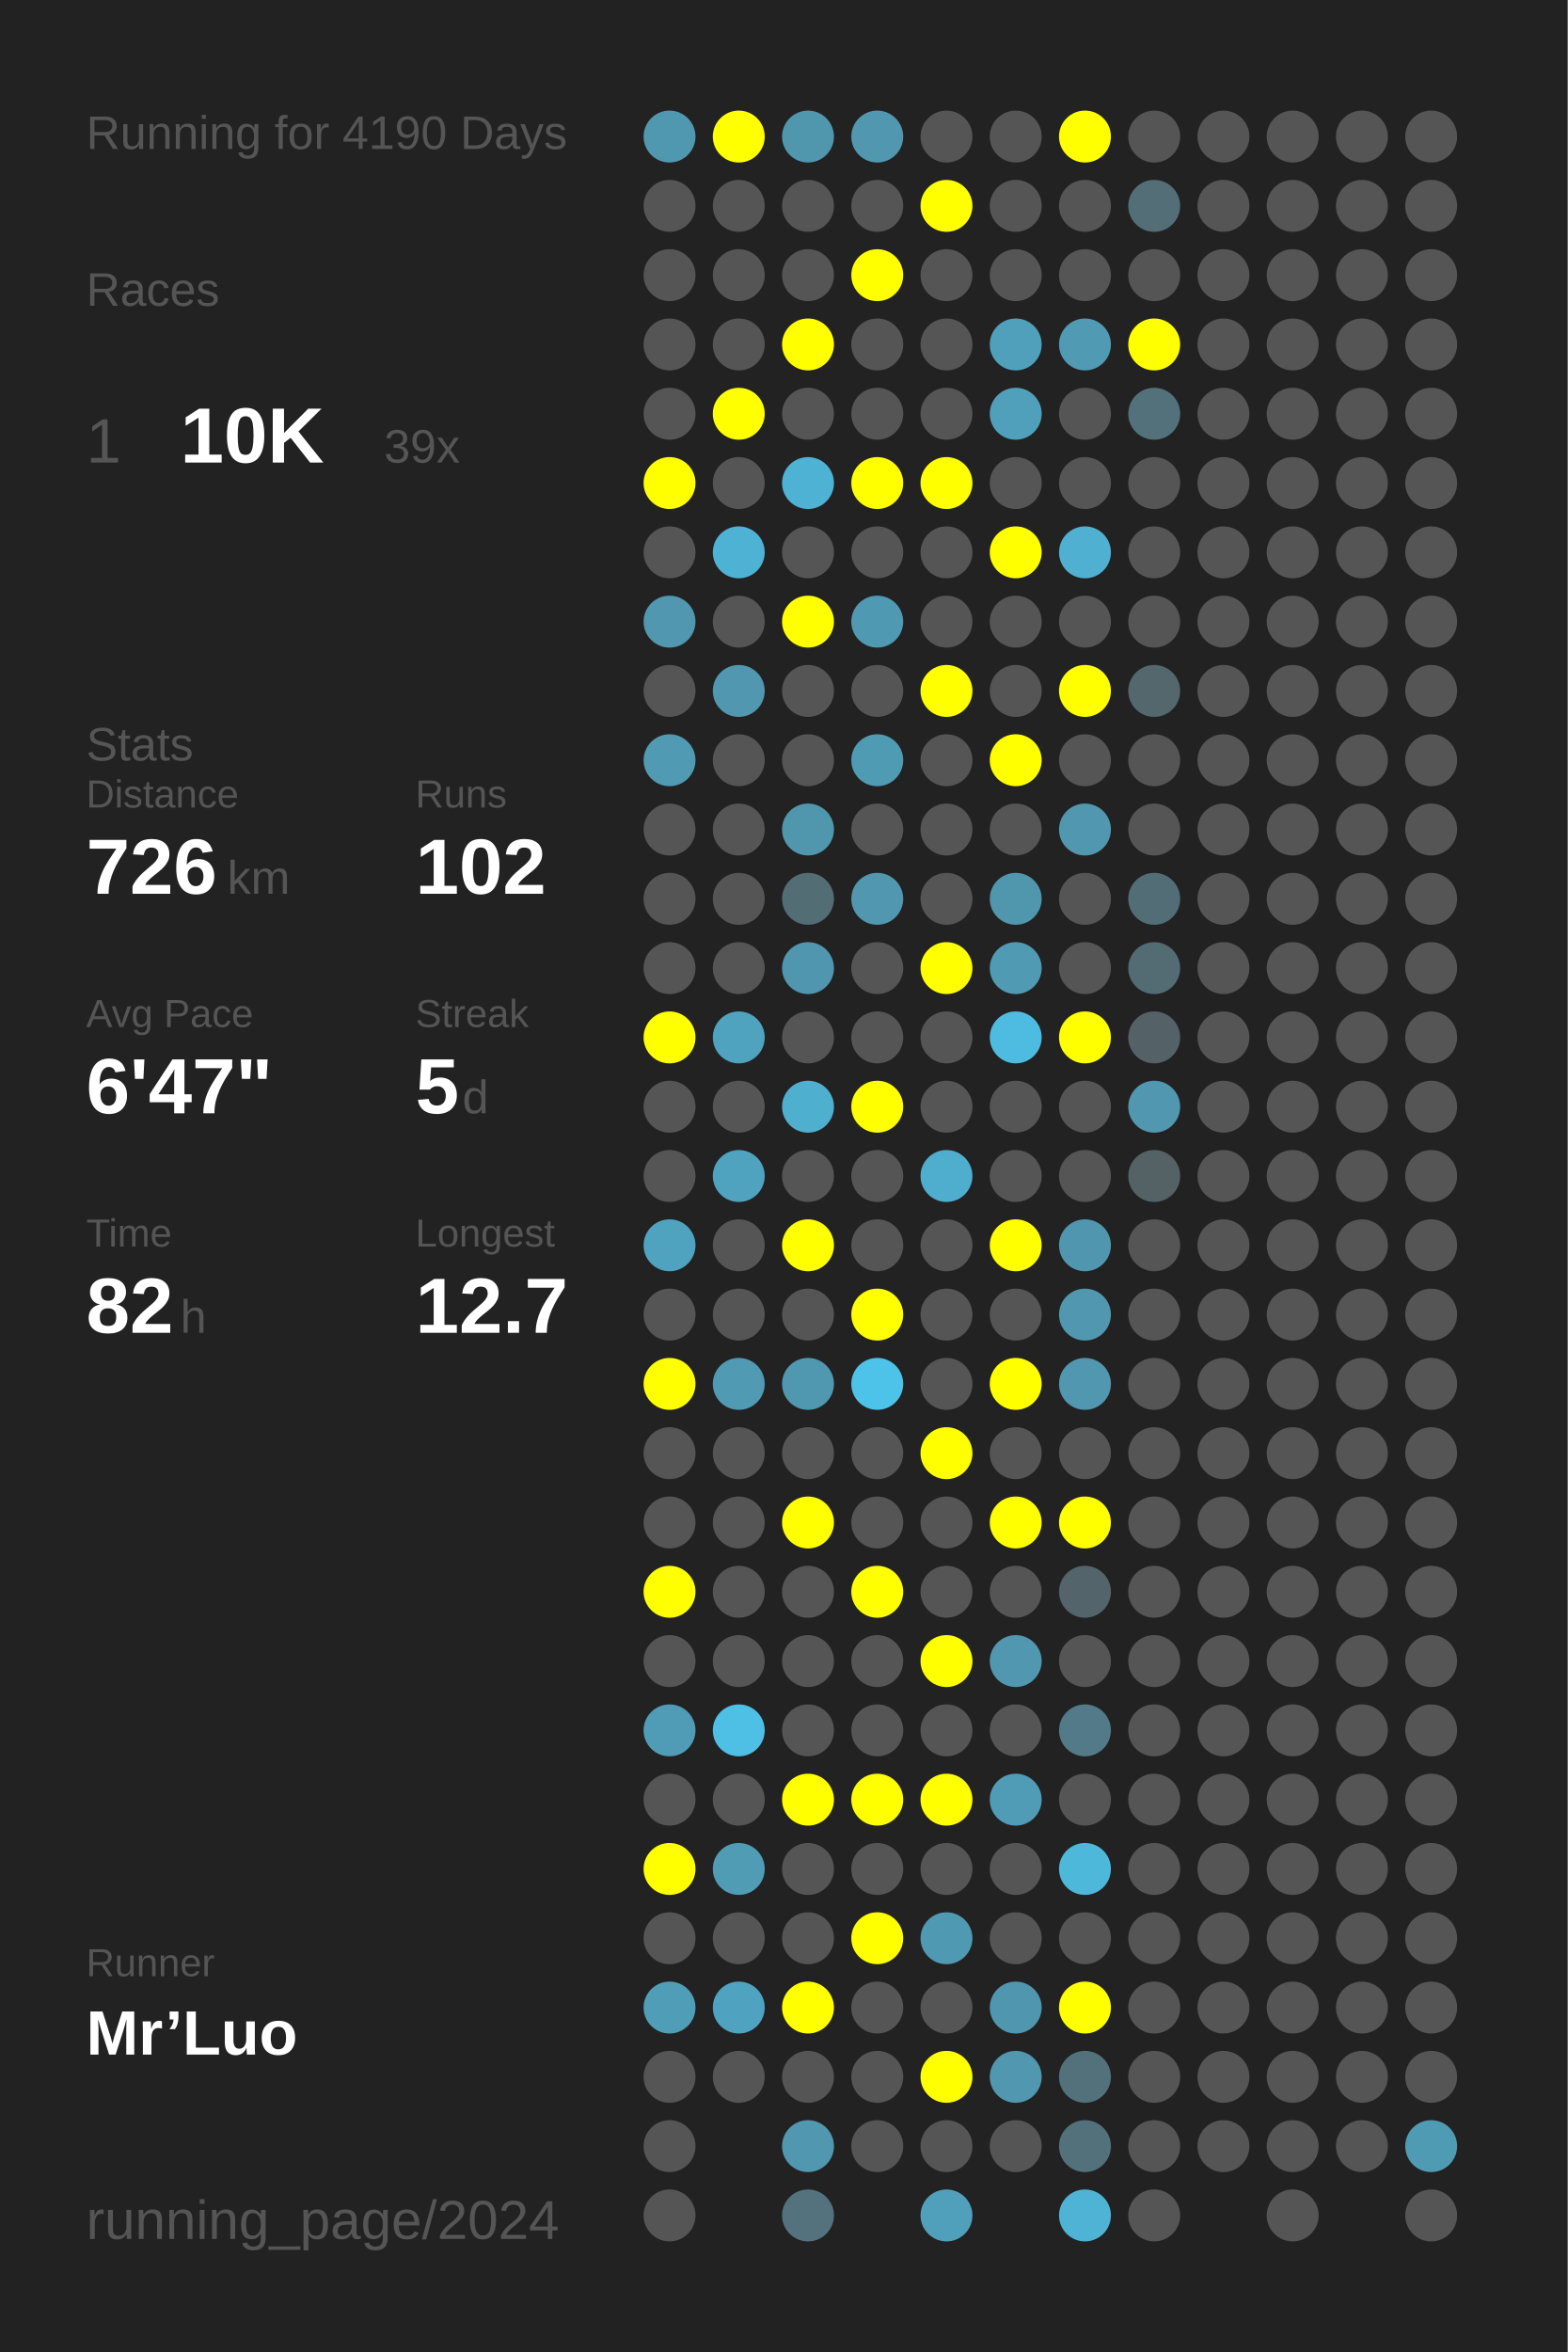
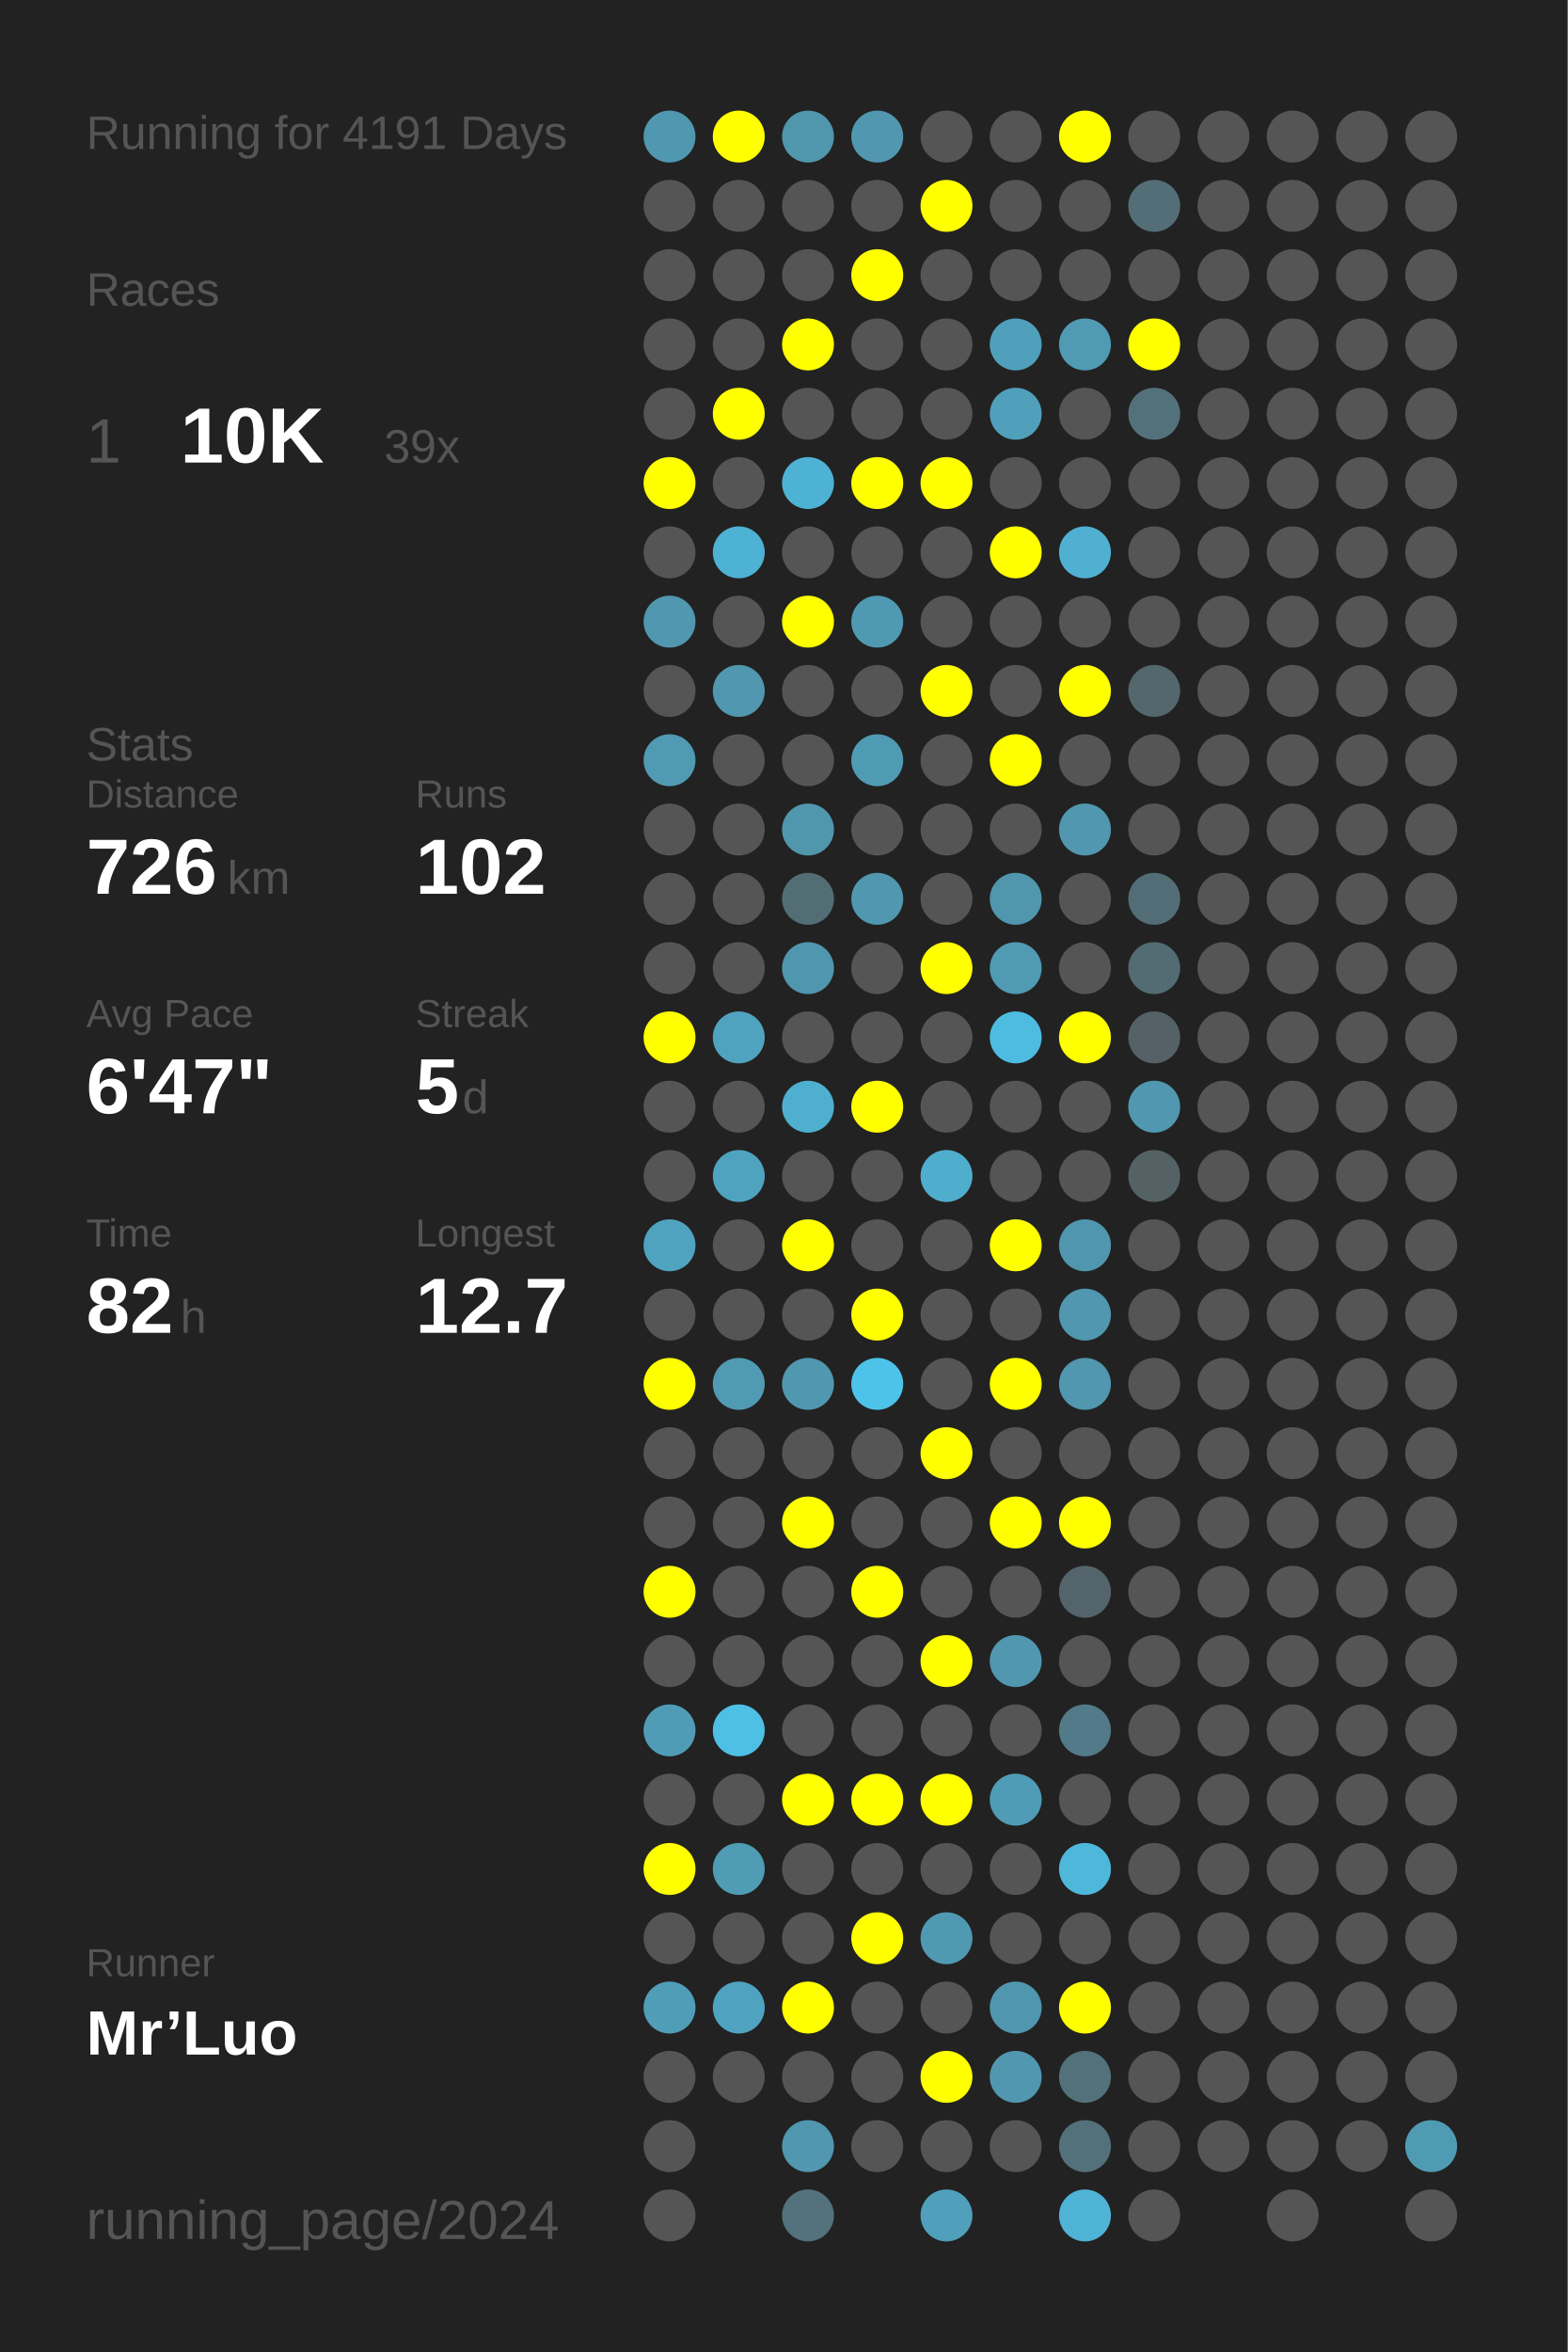
<svg xmlns="http://www.w3.org/2000/svg" baseProfile="full" height="300mm" version="1.1" viewBox="0,0,200,300" width="200mm">
  <defs />
  <rect fill="#222222" height="300" width="200" x="0" y="0" />
-   <text fill="#555555" style="font-size:6px; font-family:Arial;" x="11" y="19">Running for 4190 Days</text>
+   <text fill="#555555" style="font-size:6px; font-family:Arial;" x="11" y="19">Running for 4191 Days</text>
  <text fill="#555555" style="font-size:6px; font-family:Arial;" x="11" y="39">Races</text>
  <text fill="#555555" style="font-size:8px; font-family:Arial;" x="11" y="59">1</text>
  <text fill="#FFFFFF" style="font-size:10px; font-family:Arial; font-weight:bold;" x="23" y="59">10K</text>
  <text fill="#555555" style="font-size:6px; font-family:Arial;" x="49" y="59">39x</text>
  <text fill="#555555" style="font-size:6px; font-family:Arial;" x="11" y="97">Stats</text>
  <text fill="#555555" style="font-size:5px; font-family:Arial;" x="11" y="103">Distance</text>
  <text fill="#FFFFFF" style="font-size:10px; font-family:Arial; font-weight:bold;" x="11" y="114">726</text>
  <text fill="#555555" style="font-size:6px; font-family:Arial;" x="29" y="114">km</text>
  <text fill="#555555" style="font-size:5px; font-family:Arial;" x="53" y="103">Runs</text>
  <text fill="#FFFFFF" style="font-size:10px; font-family:Arial; font-weight:bold;" x="53" y="114">102</text>
  <text fill="#555555" style="font-size:5px; font-family:Arial;" x="11" y="131">Avg Pace</text>
  <text fill="#FFFFFF" style="font-size:10px; font-family:Arial; font-weight:bold;" x="11" y="142">6'47"</text>
  <text fill="#555555" style="font-size:5px; font-family:Arial;" x="53" y="131">Streak</text>
  <text fill="#FFFFFF" style="font-size:10px; font-family:Arial; font-weight:bold;" x="53" y="142">5</text>
  <text fill="#555555" style="font-size:6px; font-family:Arial;" x="59" y="142">d</text>
  <text fill="#555555" style="font-size:5px; font-family:Arial;" x="11" y="159">Time</text>
  <text fill="#FFFFFF" style="font-size:10px; font-family:Arial; font-weight:bold;" x="11" y="170">82</text>
  <text fill="#555555" style="font-size:6px; font-family:Arial;" x="23" y="170">h</text>
  <text fill="#555555" style="font-size:5px; font-family:Arial;" x="53" y="159">Longest</text>
  <text fill="#FFFFFF" style="font-size:10px; font-family:Arial; font-weight:bold;" x="53" y="170">12.7</text>
  <text fill="#555555" style="font-size:5px; font-family:Arial;" x="11" y="252.065">Runner</text>
  <text fill="#FFFFFF" style="font-size:8px; font-family:Arial; font-weight:bold;" x="11" y="262.065">Mr’Luo</text>
  <text fill="#555555" style="font-size:7px; font-family:Arial;" x="11" y="285.581">running_page/2024</text>
  <circle cx="85.417" cy="17.419" fill="#5097b0" r="3.312" />
  <circle cx="85.417" cy="26.258" fill="#555555" r="3.312" />
  <circle cx="85.417" cy="35.097" fill="#555555" r="3.312" />
  <circle cx="85.417" cy="43.935" fill="#555555" r="3.312" />
  <circle cx="85.417" cy="52.774" fill="#555555" r="3.312" />
  <circle cx="85.417" cy="61.613" fill="#FFFF00" r="3.312" />
  <circle cx="85.417" cy="70.452" fill="#555555" r="3.312" />
  <circle cx="85.417" cy="79.29" fill="#5097af" r="3.312" />
  <circle cx="85.417" cy="88.129" fill="#555555" r="3.312" />
  <circle cx="85.417" cy="96.968" fill="#509ab3" r="3.312" />
  <circle cx="85.417" cy="105.806" fill="#555555" r="3.312" />
  <circle cx="85.417" cy="114.645" fill="#555555" r="3.312" />
  <circle cx="85.417" cy="123.484" fill="#555555" r="3.312" />
  <circle cx="85.417" cy="132.323" fill="#FFFF00" r="3.312" />
  <circle cx="85.417" cy="141.161" fill="#555555" r="3.312" />
  <circle cx="85.417" cy="150" fill="#555555" r="3.312" />
  <circle cx="85.417" cy="158.839" fill="#4fa3bf" r="3.312" />
  <circle cx="85.417" cy="167.677" fill="#555555" r="3.312" />
  <circle cx="85.417" cy="176.516" fill="#FFFF00" r="3.312" />
  <circle cx="85.417" cy="185.355" fill="#555555" r="3.312" />
  <circle cx="85.417" cy="194.194" fill="#555555" r="3.312" />
  <circle cx="85.417" cy="203.032" fill="#FFFF00" r="3.312" />
  <circle cx="85.417" cy="211.871" fill="#555555" r="3.312" />
  <circle cx="85.417" cy="220.71" fill="#509cb6" r="3.312" />
  <circle cx="85.417" cy="229.548" fill="#555555" r="3.312" />
  <circle cx="85.417" cy="238.387" fill="#FFFF00" r="3.312" />
  <circle cx="85.417" cy="247.226" fill="#555555" r="3.312" />
  <circle cx="85.417" cy="256.065" fill="#509db8" r="3.312" />
  <circle cx="85.417" cy="264.903" fill="#555555" r="3.312" />
  <circle cx="85.417" cy="273.742" fill="#555555" r="3.312" />
  <circle cx="85.417" cy="282.581" fill="#555555" r="3.312" />
  <circle cx="94.25" cy="17.419" fill="#FFFF00" r="3.312" />
  <circle cx="94.25" cy="26.258" fill="#555555" r="3.312" />
  <circle cx="94.25" cy="35.097" fill="#555555" r="3.312" />
  <circle cx="94.25" cy="43.935" fill="#555555" r="3.312" />
  <circle cx="94.25" cy="52.774" fill="#FFFF00" r="3.312" />
  <circle cx="94.25" cy="61.613" fill="#555555" r="3.312" />
  <circle cx="94.25" cy="70.452" fill="#4eb2d4" r="3.312" />
  <circle cx="94.25" cy="79.29" fill="#555555" r="3.312" />
  <circle cx="94.25" cy="88.129" fill="#5097af" r="3.312" />
  <circle cx="94.25" cy="96.968" fill="#555555" r="3.312" />
  <circle cx="94.25" cy="105.806" fill="#555555" r="3.312" />
  <circle cx="94.25" cy="114.645" fill="#555555" r="3.312" />
  <circle cx="94.25" cy="123.484" fill="#555555" r="3.312" />
  <circle cx="94.25" cy="132.323" fill="#50a3bf" r="3.312" />
  <circle cx="94.25" cy="141.161" fill="#555555" r="3.312" />
  <circle cx="94.25" cy="150" fill="#4fa3bf" r="3.312" />
  <circle cx="94.25" cy="158.839" fill="#555555" r="3.312" />
  <circle cx="94.25" cy="167.677" fill="#555555" r="3.312" />
  <circle cx="94.25" cy="176.516" fill="#509ab3" r="3.312" />
  <circle cx="94.25" cy="185.355" fill="#555555" r="3.312" />
  <circle cx="94.25" cy="194.194" fill="#555555" r="3.312" />
  <circle cx="94.25" cy="203.032" fill="#555555" r="3.312" />
  <circle cx="94.25" cy="211.871" fill="#555555" r="3.312" />
  <circle cx="94.25" cy="220.71" fill="#4ebfe5" r="3.312" />
  <circle cx="94.25" cy="229.548" fill="#555555" r="3.312" />
  <circle cx="94.25" cy="238.387" fill="#509cb5" r="3.312" />
  <circle cx="94.25" cy="247.226" fill="#555555" r="3.312" />
  <circle cx="94.25" cy="256.065" fill="#4fa3c0" r="3.312" />
  <circle cx="94.25" cy="264.903" fill="#555555" r="3.312" />
  <circle cx="103.083" cy="17.419" fill="#5096ad" r="3.312" />
  <circle cx="103.083" cy="26.258" fill="#555555" r="3.312" />
  <circle cx="103.083" cy="35.097" fill="#555555" r="3.312" />
  <circle cx="103.083" cy="43.935" fill="#FFFF00" r="3.312" />
  <circle cx="103.083" cy="52.774" fill="#555555" r="3.312" />
  <circle cx="103.083" cy="61.613" fill="#4eb2d4" r="3.312" />
  <circle cx="103.083" cy="70.452" fill="#555555" r="3.312" />
  <circle cx="103.083" cy="79.29" fill="#FFFF00" r="3.312" />
  <circle cx="103.083" cy="88.129" fill="#555555" r="3.312" />
  <circle cx="103.083" cy="96.968" fill="#555555" r="3.312" />
  <circle cx="103.083" cy="105.806" fill="#5096ad" r="3.312" />
  <circle cx="103.083" cy="114.645" fill="#536d75" r="3.312" />
  <circle cx="103.083" cy="123.484" fill="#5096ae" r="3.312" />
  <circle cx="103.083" cy="132.323" fill="#555555" r="3.312" />
  <circle cx="103.083" cy="141.161" fill="#4fafcf" r="3.312" />
  <circle cx="103.083" cy="150" fill="#555555" r="3.312" />
  <circle cx="103.083" cy="158.839" fill="#FFFF00" r="3.312" />
  <circle cx="103.083" cy="167.677" fill="#555555" r="3.312" />
  <circle cx="103.083" cy="176.516" fill="#5098b0" r="3.312" />
  <circle cx="103.083" cy="185.355" fill="#555555" r="3.312" />
  <circle cx="103.083" cy="194.194" fill="#FFFF00" r="3.312" />
  <circle cx="103.083" cy="203.032" fill="#555555" r="3.312" />
  <circle cx="103.083" cy="211.871" fill="#555555" r="3.312" />
  <circle cx="103.083" cy="220.71" fill="#555555" r="3.312" />
  <circle cx="103.083" cy="229.548" fill="#FFFF00" r="3.312" />
  <circle cx="103.083" cy="238.387" fill="#555555" r="3.312" />
  <circle cx="103.083" cy="247.226" fill="#555555" r="3.312" />
  <circle cx="103.083" cy="256.065" fill="#FFFF00" r="3.312" />
  <circle cx="103.083" cy="264.903" fill="#555555" r="3.312" />
  <circle cx="103.083" cy="273.742" fill="#5097af" r="3.312" />
  <circle cx="103.083" cy="282.581" fill="#53727d" r="3.312" />
  <circle cx="111.917" cy="17.419" fill="#5097af" r="3.312" />
  <circle cx="111.917" cy="26.258" fill="#555555" r="3.312" />
  <circle cx="111.917" cy="35.097" fill="#FFFF00" r="3.312" />
  <circle cx="111.917" cy="43.935" fill="#555555" r="3.312" />
  <circle cx="111.917" cy="52.774" fill="#555555" r="3.312" />
  <circle cx="111.917" cy="61.613" fill="#FFFF00" r="3.312" />
  <circle cx="111.917" cy="70.452" fill="#555555" r="3.312" />
  <circle cx="111.917" cy="79.29" fill="#5099b2" r="3.312" />
  <circle cx="111.917" cy="88.129" fill="#555555" r="3.312" />
  <circle cx="111.917" cy="96.968" fill="#509bb4" r="3.312" />
  <circle cx="111.917" cy="105.806" fill="#555555" r="3.312" />
  <circle cx="111.917" cy="114.645" fill="#5097af" r="3.312" />
  <circle cx="111.917" cy="123.484" fill="#555555" r="3.312" />
  <circle cx="111.917" cy="132.323" fill="#555555" r="3.312" />
  <circle cx="111.917" cy="141.161" fill="#FFFF00" r="3.312" />
  <circle cx="111.917" cy="150" fill="#555555" r="3.312" />
  <circle cx="111.917" cy="158.839" fill="#555555" r="3.312" />
  <circle cx="111.917" cy="167.677" fill="#FFFF00" r="3.312" />
  <circle cx="111.917" cy="176.516" fill="#4dc3ea" r="3.312" />
  <circle cx="111.917" cy="185.355" fill="#555555" r="3.312" />
  <circle cx="111.917" cy="194.194" fill="#555555" r="3.312" />
  <circle cx="111.917" cy="203.032" fill="#FFFF00" r="3.312" />
  <circle cx="111.917" cy="211.871" fill="#555555" r="3.312" />
  <circle cx="111.917" cy="220.71" fill="#555555" r="3.312" />
  <circle cx="111.917" cy="229.548" fill="#FFFF00" r="3.312" />
  <circle cx="111.917" cy="238.387" fill="#555555" r="3.312" />
  <circle cx="111.917" cy="247.226" fill="#FFFF00" r="3.312" />
  <circle cx="111.917" cy="256.065" fill="#555555" r="3.312" />
  <circle cx="111.917" cy="264.903" fill="#555555" r="3.312" />
  <circle cx="111.917" cy="273.742" fill="#555555" r="3.312" />
  <circle cx="120.75" cy="17.419" fill="#555555" r="3.312" />
  <circle cx="120.75" cy="26.258" fill="#FFFF00" r="3.312" />
  <circle cx="120.75" cy="35.097" fill="#555555" r="3.312" />
  <circle cx="120.75" cy="43.935" fill="#555555" r="3.312" />
  <circle cx="120.75" cy="52.774" fill="#555555" r="3.312" />
  <circle cx="120.75" cy="61.613" fill="#FFFF00" r="3.312" />
  <circle cx="120.75" cy="70.452" fill="#555555" r="3.312" />
  <circle cx="120.75" cy="79.29" fill="#555555" r="3.312" />
  <circle cx="120.75" cy="88.129" fill="#FFFF00" r="3.312" />
  <circle cx="120.75" cy="96.968" fill="#555555" r="3.312" />
  <circle cx="120.75" cy="105.806" fill="#555555" r="3.312" />
  <circle cx="120.75" cy="114.645" fill="#555555" r="3.312" />
  <circle cx="120.75" cy="123.484" fill="#FFFF00" r="3.312" />
  <circle cx="120.75" cy="132.323" fill="#555555" r="3.312" />
  <circle cx="120.75" cy="141.161" fill="#555555" r="3.312" />
  <circle cx="120.75" cy="150" fill="#4faece" r="3.312" />
  <circle cx="120.75" cy="158.839" fill="#555555" r="3.312" />
  <circle cx="120.75" cy="167.677" fill="#555555" r="3.312" />
  <circle cx="120.75" cy="176.516" fill="#555555" r="3.312" />
  <circle cx="120.75" cy="185.355" fill="#FFFF00" r="3.312" />
  <circle cx="120.75" cy="194.194" fill="#555555" r="3.312" />
  <circle cx="120.75" cy="203.032" fill="#555555" r="3.312" />
  <circle cx="120.75" cy="211.871" fill="#FFFF00" r="3.312" />
  <circle cx="120.75" cy="220.71" fill="#555555" r="3.312" />
  <circle cx="120.75" cy="229.548" fill="#FFFF00" r="3.312" />
  <circle cx="120.75" cy="238.387" fill="#555555" r="3.312" />
  <circle cx="120.75" cy="247.226" fill="#5099b2" r="3.312" />
  <circle cx="120.75" cy="256.065" fill="#555555" r="3.312" />
  <circle cx="120.75" cy="264.903" fill="#FFFF00" r="3.312" />
  <circle cx="120.75" cy="273.742" fill="#555555" r="3.312" />
  <circle cx="120.75" cy="282.581" fill="#50a0bb" r="3.312" />
  <circle cx="129.583" cy="17.419" fill="#555555" r="3.312" />
  <circle cx="129.583" cy="26.258" fill="#555555" r="3.312" />
  <circle cx="129.583" cy="35.097" fill="#555555" r="3.312" />
  <circle cx="129.583" cy="43.935" fill="#50a0bb" r="3.312" />
  <circle cx="129.583" cy="52.774" fill="#50a0bb" r="3.312" />
  <circle cx="129.583" cy="61.613" fill="#555555" r="3.312" />
  <circle cx="129.583" cy="70.452" fill="#FFFF00" r="3.312" />
  <circle cx="129.583" cy="79.29" fill="#555555" r="3.312" />
  <circle cx="129.583" cy="88.129" fill="#555555" r="3.312" />
  <circle cx="129.583" cy="96.968" fill="#FFFF00" r="3.312" />
  <circle cx="129.583" cy="105.806" fill="#555555" r="3.312" />
  <circle cx="129.583" cy="114.645" fill="#5096ad" r="3.312" />
  <circle cx="129.583" cy="123.484" fill="#509ab3" r="3.312" />
  <circle cx="129.583" cy="132.323" fill="#4ebbe0" r="3.312" />
  <circle cx="129.583" cy="141.161" fill="#555555" r="3.312" />
  <circle cx="129.583" cy="150" fill="#555555" r="3.312" />
  <circle cx="129.583" cy="158.839" fill="#FFFF00" r="3.312" />
  <circle cx="129.583" cy="167.677" fill="#555555" r="3.312" />
  <circle cx="129.583" cy="176.516" fill="#FFFF00" r="3.312" />
  <circle cx="129.583" cy="185.355" fill="#555555" r="3.312" />
  <circle cx="129.583" cy="194.194" fill="#FFFF00" r="3.312" />
  <circle cx="129.583" cy="203.032" fill="#555555" r="3.312" />
  <circle cx="129.583" cy="211.871" fill="#5097af" r="3.312" />
  <circle cx="129.583" cy="220.71" fill="#555555" r="3.312" />
  <circle cx="129.583" cy="229.548" fill="#509cb6" r="3.312" />
  <circle cx="129.583" cy="238.387" fill="#555555" r="3.312" />
  <circle cx="129.583" cy="247.226" fill="#555555" r="3.312" />
  <circle cx="129.583" cy="256.065" fill="#5096ae" r="3.312" />
  <circle cx="129.583" cy="264.903" fill="#5097af" r="3.312" />
  <circle cx="129.583" cy="273.742" fill="#555555" r="3.312" />
  <circle cx="138.417" cy="17.419" fill="#FFFF00" r="3.312" />
  <circle cx="138.417" cy="26.258" fill="#555555" r="3.312" />
  <circle cx="138.417" cy="35.097" fill="#555555" r="3.312" />
  <circle cx="138.417" cy="43.935" fill="#509ab3" r="3.312" />
  <circle cx="138.417" cy="52.774" fill="#555555" r="3.312" />
  <circle cx="138.417" cy="61.613" fill="#555555" r="3.312" />
  <circle cx="138.417" cy="70.452" fill="#4fb0d2" r="3.312" />
  <circle cx="138.417" cy="79.29" fill="#555555" r="3.312" />
  <circle cx="138.417" cy="88.129" fill="#FFFF00" r="3.312" />
  <circle cx="138.417" cy="96.968" fill="#555555" r="3.312" />
  <circle cx="138.417" cy="105.806" fill="#5097af" r="3.312" />
  <circle cx="138.417" cy="114.645" fill="#555555" r="3.312" />
  <circle cx="138.417" cy="123.484" fill="#555555" r="3.312" />
  <circle cx="138.417" cy="132.323" fill="#FFFF00" r="3.312" />
  <circle cx="138.417" cy="141.161" fill="#555555" r="3.312" />
  <circle cx="138.417" cy="150" fill="#555555" r="3.312" />
  <circle cx="138.417" cy="158.839" fill="#5096ae" r="3.312" />
  <circle cx="138.417" cy="167.677" fill="#5097af" r="3.312" />
  <circle cx="138.417" cy="176.516" fill="#5097af" r="3.312" />
  <circle cx="138.417" cy="185.355" fill="#555555" r="3.312" />
  <circle cx="138.417" cy="194.194" fill="#FFFF00" r="3.312" />
  <circle cx="138.417" cy="203.032" fill="#53646a" r="3.312" />
  <circle cx="138.417" cy="211.871" fill="#555555" r="3.312" />
  <circle cx="138.417" cy="220.71" fill="#527a88" r="3.312" />
  <circle cx="138.417" cy="229.548" fill="#555555" r="3.312" />
  <circle cx="138.417" cy="238.387" fill="#4eb8db" r="3.312" />
  <circle cx="138.417" cy="247.226" fill="#555555" r="3.312" />
  <circle cx="138.417" cy="256.065" fill="#FFFF00" r="3.312" />
  <circle cx="138.417" cy="264.903" fill="#53717b" r="3.312" />
  <circle cx="138.417" cy="273.742" fill="#53717b" r="3.312" />
  <circle cx="138.417" cy="282.581" fill="#4eb3d5" r="3.312" />
  <circle cx="147.25" cy="17.419" fill="#555555" r="3.312" />
  <circle cx="147.25" cy="26.258" fill="#536e77" r="3.312" />
  <circle cx="147.25" cy="35.097" fill="#555555" r="3.312" />
  <circle cx="147.25" cy="43.935" fill="#FFFF00" r="3.312" />
  <circle cx="147.25" cy="52.774" fill="#53717b" r="3.312" />
  <circle cx="147.25" cy="61.613" fill="#555555" r="3.312" />
  <circle cx="147.25" cy="70.452" fill="#555555" r="3.312" />
  <circle cx="147.25" cy="79.29" fill="#555555" r="3.312" />
  <circle cx="147.25" cy="88.129" fill="#53676d" r="3.312" />
  <circle cx="147.25" cy="96.968" fill="#555555" r="3.312" />
  <circle cx="147.25" cy="105.806" fill="#555555" r="3.312" />
  <circle cx="147.25" cy="114.645" fill="#536d76" r="3.312" />
  <circle cx="147.25" cy="123.484" fill="#536b73" r="3.312" />
  <circle cx="147.25" cy="132.323" fill="#546267" r="3.312" />
  <circle cx="147.25" cy="141.161" fill="#5097af" r="3.312" />
  <circle cx="147.25" cy="150" fill="#546266" r="3.312" />
  <circle cx="147.25" cy="158.839" fill="#555555" r="3.312" />
  <circle cx="147.25" cy="167.677" fill="#555555" r="3.312" />
  <circle cx="147.25" cy="176.516" fill="#555555" r="3.312" />
  <circle cx="147.25" cy="185.355" fill="#555555" r="3.312" />
  <circle cx="147.25" cy="194.194" fill="#555555" r="3.312" />
  <circle cx="147.25" cy="203.032" fill="#555555" r="3.312" />
  <circle cx="147.25" cy="211.871" fill="#555555" r="3.312" />
  <circle cx="147.25" cy="220.71" fill="#555555" r="3.312" />
  <circle cx="147.25" cy="229.548" fill="#555555" r="3.312" />
  <circle cx="147.25" cy="238.387" fill="#555555" r="3.312" />
  <circle cx="147.25" cy="247.226" fill="#555555" r="3.312" />
  <circle cx="147.25" cy="256.065" fill="#555555" r="3.312" />
  <circle cx="147.25" cy="264.903" fill="#555555" r="3.312" />
  <circle cx="147.25" cy="273.742" fill="#555555" r="3.312" />
  <circle cx="147.25" cy="282.581" fill="#555555" r="3.312" />
  <circle cx="156.083" cy="17.419" fill="#555555" r="3.312" />
  <circle cx="156.083" cy="26.258" fill="#555555" r="3.312" />
  <circle cx="156.083" cy="35.097" fill="#555555" r="3.312" />
  <circle cx="156.083" cy="43.935" fill="#555555" r="3.312" />
  <circle cx="156.083" cy="52.774" fill="#555555" r="3.312" />
  <circle cx="156.083" cy="61.613" fill="#555555" r="3.312" />
  <circle cx="156.083" cy="70.452" fill="#555555" r="3.312" />
  <circle cx="156.083" cy="79.29" fill="#555555" r="3.312" />
  <circle cx="156.083" cy="88.129" fill="#555555" r="3.312" />
  <circle cx="156.083" cy="96.968" fill="#555555" r="3.312" />
  <circle cx="156.083" cy="105.806" fill="#555555" r="3.312" />
  <circle cx="156.083" cy="114.645" fill="#555555" r="3.312" />
  <circle cx="156.083" cy="123.484" fill="#555555" r="3.312" />
  <circle cx="156.083" cy="132.323" fill="#555555" r="3.312" />
  <circle cx="156.083" cy="141.161" fill="#555555" r="3.312" />
  <circle cx="156.083" cy="150" fill="#555555" r="3.312" />
  <circle cx="156.083" cy="158.839" fill="#555555" r="3.312" />
  <circle cx="156.083" cy="167.677" fill="#555555" r="3.312" />
  <circle cx="156.083" cy="176.516" fill="#555555" r="3.312" />
  <circle cx="156.083" cy="185.355" fill="#555555" r="3.312" />
  <circle cx="156.083" cy="194.194" fill="#555555" r="3.312" />
  <circle cx="156.083" cy="203.032" fill="#555555" r="3.312" />
  <circle cx="156.083" cy="211.871" fill="#555555" r="3.312" />
  <circle cx="156.083" cy="220.71" fill="#555555" r="3.312" />
  <circle cx="156.083" cy="229.548" fill="#555555" r="3.312" />
  <circle cx="156.083" cy="238.387" fill="#555555" r="3.312" />
  <circle cx="156.083" cy="247.226" fill="#555555" r="3.312" />
  <circle cx="156.083" cy="256.065" fill="#555555" r="3.312" />
  <circle cx="156.083" cy="264.903" fill="#555555" r="3.312" />
  <circle cx="156.083" cy="273.742" fill="#555555" r="3.312" />
  <circle cx="164.917" cy="17.419" fill="#555555" r="3.312" />
  <circle cx="164.917" cy="26.258" fill="#555555" r="3.312" />
  <circle cx="164.917" cy="35.097" fill="#555555" r="3.312" />
  <circle cx="164.917" cy="43.935" fill="#555555" r="3.312" />
  <circle cx="164.917" cy="52.774" fill="#555555" r="3.312" />
  <circle cx="164.917" cy="61.613" fill="#555555" r="3.312" />
  <circle cx="164.917" cy="70.452" fill="#555555" r="3.312" />
  <circle cx="164.917" cy="79.29" fill="#555555" r="3.312" />
  <circle cx="164.917" cy="88.129" fill="#555555" r="3.312" />
  <circle cx="164.917" cy="96.968" fill="#555555" r="3.312" />
  <circle cx="164.917" cy="105.806" fill="#555555" r="3.312" />
  <circle cx="164.917" cy="114.645" fill="#555555" r="3.312" />
  <circle cx="164.917" cy="123.484" fill="#555555" r="3.312" />
  <circle cx="164.917" cy="132.323" fill="#555555" r="3.312" />
  <circle cx="164.917" cy="141.161" fill="#555555" r="3.312" />
  <circle cx="164.917" cy="150" fill="#555555" r="3.312" />
  <circle cx="164.917" cy="158.839" fill="#555555" r="3.312" />
  <circle cx="164.917" cy="167.677" fill="#555555" r="3.312" />
  <circle cx="164.917" cy="176.516" fill="#555555" r="3.312" />
  <circle cx="164.917" cy="185.355" fill="#555555" r="3.312" />
  <circle cx="164.917" cy="194.194" fill="#555555" r="3.312" />
  <circle cx="164.917" cy="203.032" fill="#555555" r="3.312" />
  <circle cx="164.917" cy="211.871" fill="#555555" r="3.312" />
  <circle cx="164.917" cy="220.71" fill="#555555" r="3.312" />
  <circle cx="164.917" cy="229.548" fill="#555555" r="3.312" />
  <circle cx="164.917" cy="238.387" fill="#555555" r="3.312" />
  <circle cx="164.917" cy="247.226" fill="#555555" r="3.312" />
  <circle cx="164.917" cy="256.065" fill="#555555" r="3.312" />
  <circle cx="164.917" cy="264.903" fill="#555555" r="3.312" />
  <circle cx="164.917" cy="273.742" fill="#555555" r="3.312" />
  <circle cx="164.917" cy="282.581" fill="#555555" r="3.312" />
  <circle cx="173.75" cy="17.419" fill="#555555" r="3.312" />
  <circle cx="173.75" cy="26.258" fill="#555555" r="3.312" />
  <circle cx="173.75" cy="35.097" fill="#555555" r="3.312" />
  <circle cx="173.75" cy="43.935" fill="#555555" r="3.312" />
  <circle cx="173.75" cy="52.774" fill="#555555" r="3.312" />
  <circle cx="173.75" cy="61.613" fill="#555555" r="3.312" />
  <circle cx="173.75" cy="70.452" fill="#555555" r="3.312" />
  <circle cx="173.75" cy="79.29" fill="#555555" r="3.312" />
  <circle cx="173.75" cy="88.129" fill="#555555" r="3.312" />
  <circle cx="173.75" cy="96.968" fill="#555555" r="3.312" />
  <circle cx="173.75" cy="105.806" fill="#555555" r="3.312" />
  <circle cx="173.75" cy="114.645" fill="#555555" r="3.312" />
  <circle cx="173.75" cy="123.484" fill="#555555" r="3.312" />
  <circle cx="173.75" cy="132.323" fill="#555555" r="3.312" />
  <circle cx="173.75" cy="141.161" fill="#555555" r="3.312" />
  <circle cx="173.75" cy="150" fill="#555555" r="3.312" />
  <circle cx="173.75" cy="158.839" fill="#555555" r="3.312" />
  <circle cx="173.75" cy="167.677" fill="#555555" r="3.312" />
  <circle cx="173.75" cy="176.516" fill="#555555" r="3.312" />
  <circle cx="173.75" cy="185.355" fill="#555555" r="3.312" />
  <circle cx="173.75" cy="194.194" fill="#555555" r="3.312" />
  <circle cx="173.75" cy="203.032" fill="#555555" r="3.312" />
  <circle cx="173.75" cy="211.871" fill="#555555" r="3.312" />
  <circle cx="173.75" cy="220.71" fill="#555555" r="3.312" />
  <circle cx="173.75" cy="229.548" fill="#555555" r="3.312" />
  <circle cx="173.75" cy="238.387" fill="#555555" r="3.312" />
  <circle cx="173.75" cy="247.226" fill="#555555" r="3.312" />
  <circle cx="173.75" cy="256.065" fill="#555555" r="3.312" />
  <circle cx="173.75" cy="264.903" fill="#555555" r="3.312" />
  <circle cx="173.75" cy="273.742" fill="#555555" r="3.312" />
  <circle cx="182.583" cy="17.419" fill="#555555" r="3.312" />
  <circle cx="182.583" cy="26.258" fill="#555555" r="3.312" />
  <circle cx="182.583" cy="35.097" fill="#555555" r="3.312" />
  <circle cx="182.583" cy="43.935" fill="#555555" r="3.312" />
  <circle cx="182.583" cy="52.774" fill="#555555" r="3.312" />
  <circle cx="182.583" cy="61.613" fill="#555555" r="3.312" />
  <circle cx="182.583" cy="70.452" fill="#555555" r="3.312" />
  <circle cx="182.583" cy="79.29" fill="#555555" r="3.312" />
  <circle cx="182.583" cy="88.129" fill="#555555" r="3.312" />
  <circle cx="182.583" cy="96.968" fill="#555555" r="3.312" />
  <circle cx="182.583" cy="105.806" fill="#555555" r="3.312" />
  <circle cx="182.583" cy="114.645" fill="#555555" r="3.312" />
  <circle cx="182.583" cy="123.484" fill="#555555" r="3.312" />
  <circle cx="182.583" cy="132.323" fill="#555555" r="3.312" />
  <circle cx="182.583" cy="141.161" fill="#555555" r="3.312" />
  <circle cx="182.583" cy="150" fill="#555555" r="3.312" />
  <circle cx="182.583" cy="158.839" fill="#555555" r="3.312" />
  <circle cx="182.583" cy="167.677" fill="#555555" r="3.312" />
  <circle cx="182.583" cy="176.516" fill="#555555" r="3.312" />
  <circle cx="182.583" cy="185.355" fill="#555555" r="3.312" />
  <circle cx="182.583" cy="194.194" fill="#555555" r="3.312" />
  <circle cx="182.583" cy="203.032" fill="#555555" r="3.312" />
  <circle cx="182.583" cy="211.871" fill="#555555" r="3.312" />
  <circle cx="182.583" cy="220.71" fill="#555555" r="3.312" />
  <circle cx="182.583" cy="229.548" fill="#555555" r="3.312" />
  <circle cx="182.583" cy="238.387" fill="#555555" r="3.312" />
  <circle cx="182.583" cy="247.226" fill="#555555" r="3.312" />
  <circle cx="182.583" cy="256.065" fill="#555555" r="3.312" />
  <circle cx="182.583" cy="264.903" fill="#555555" r="3.312" />
  <circle cx="182.583" cy="273.742" fill="#509bb4" r="3.312" />
  <circle cx="182.583" cy="282.581" fill="#555555" r="3.312" />
</svg>
